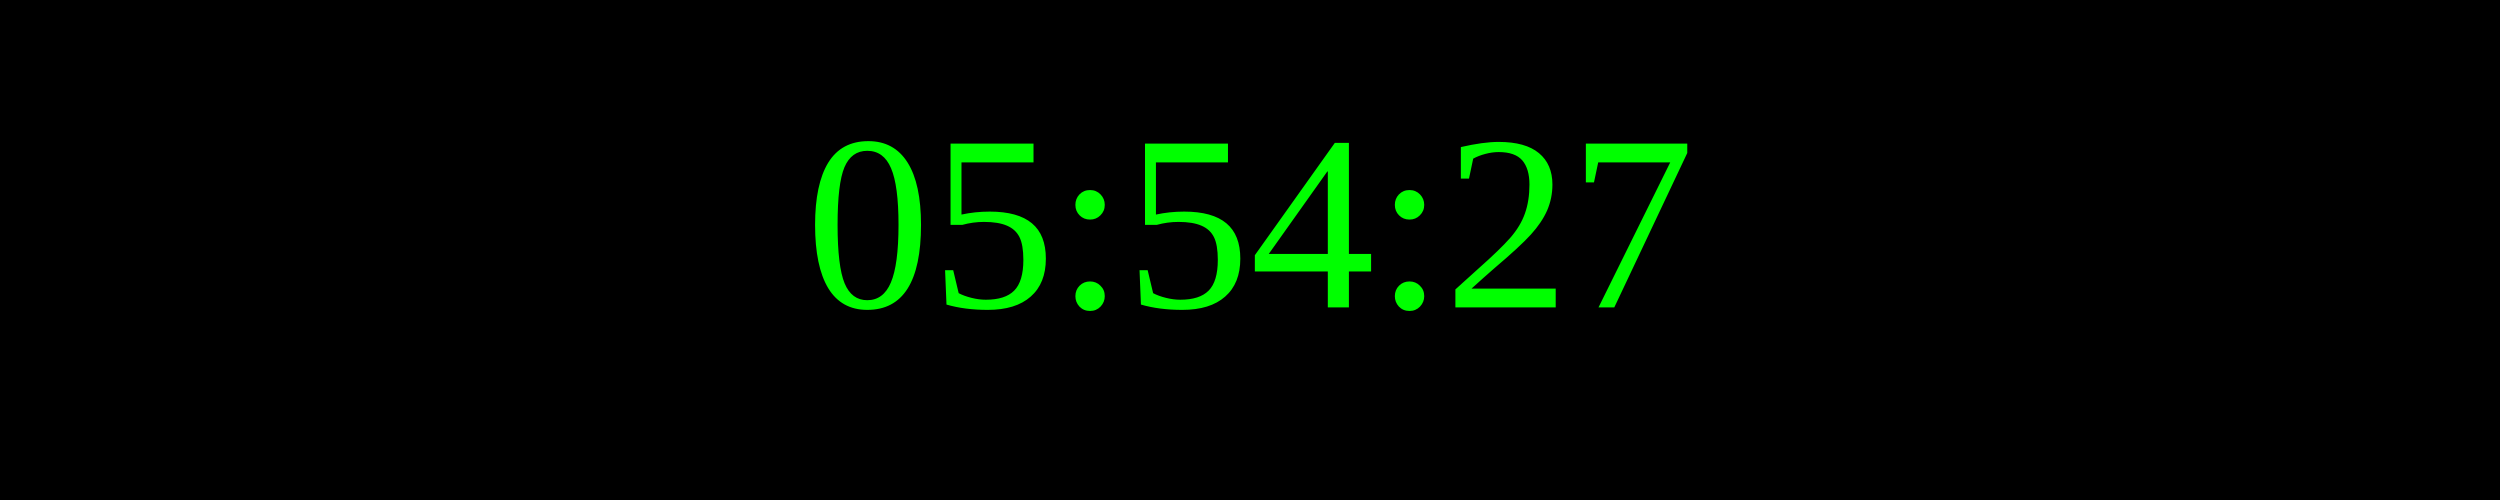
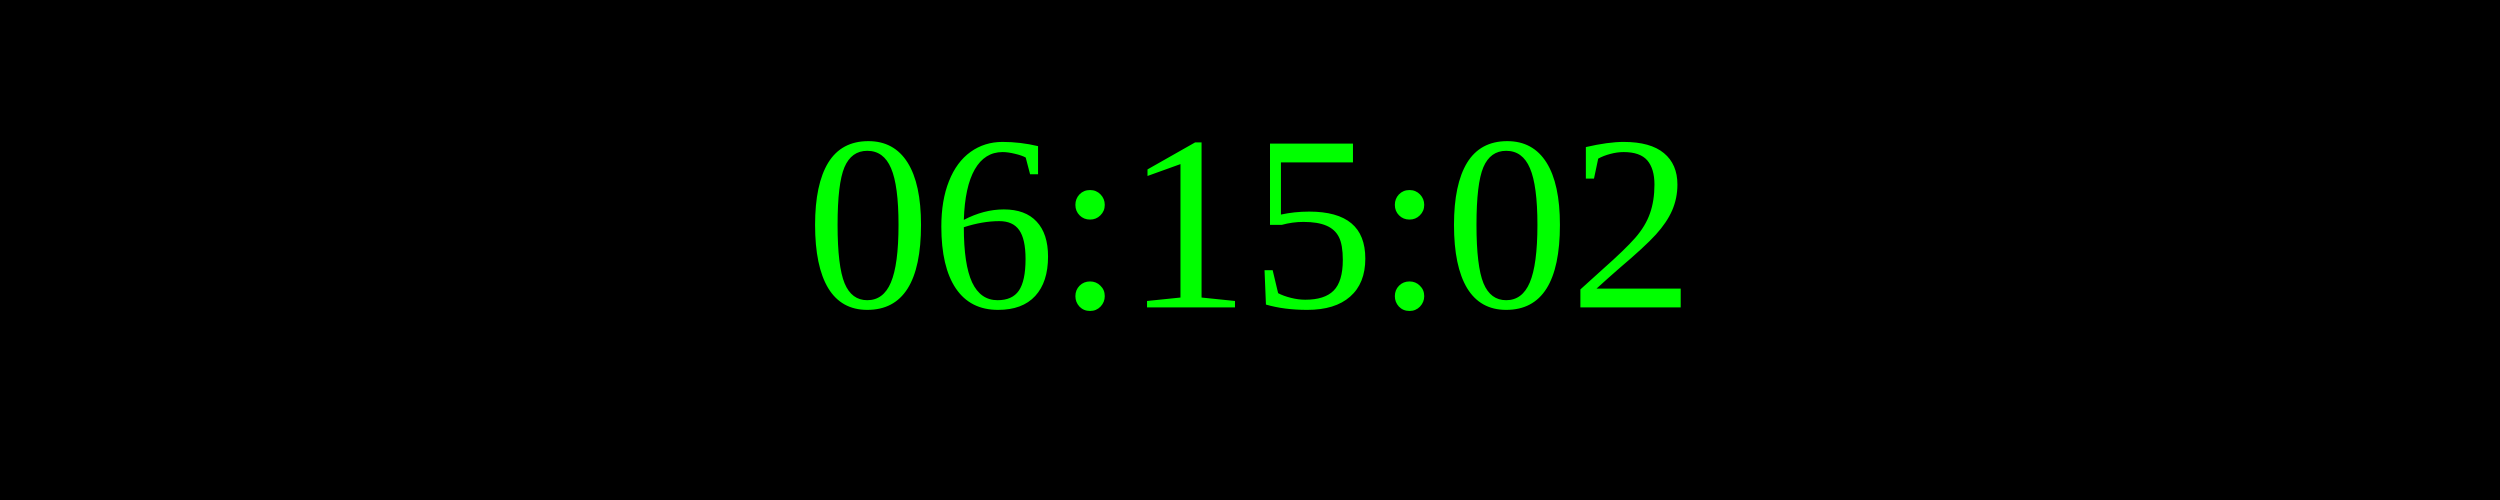
<svg xmlns="http://www.w3.org/2000/svg" width="250" height="50">
  <rect width="100%" height="100%" fill="black" />
  <text x="50%" y="50%" font-size="25" fill="lime" text-anchor="middle" dominant-baseline="middle">
- 05:54:27
+ 06:15:02
</text>
</svg>
